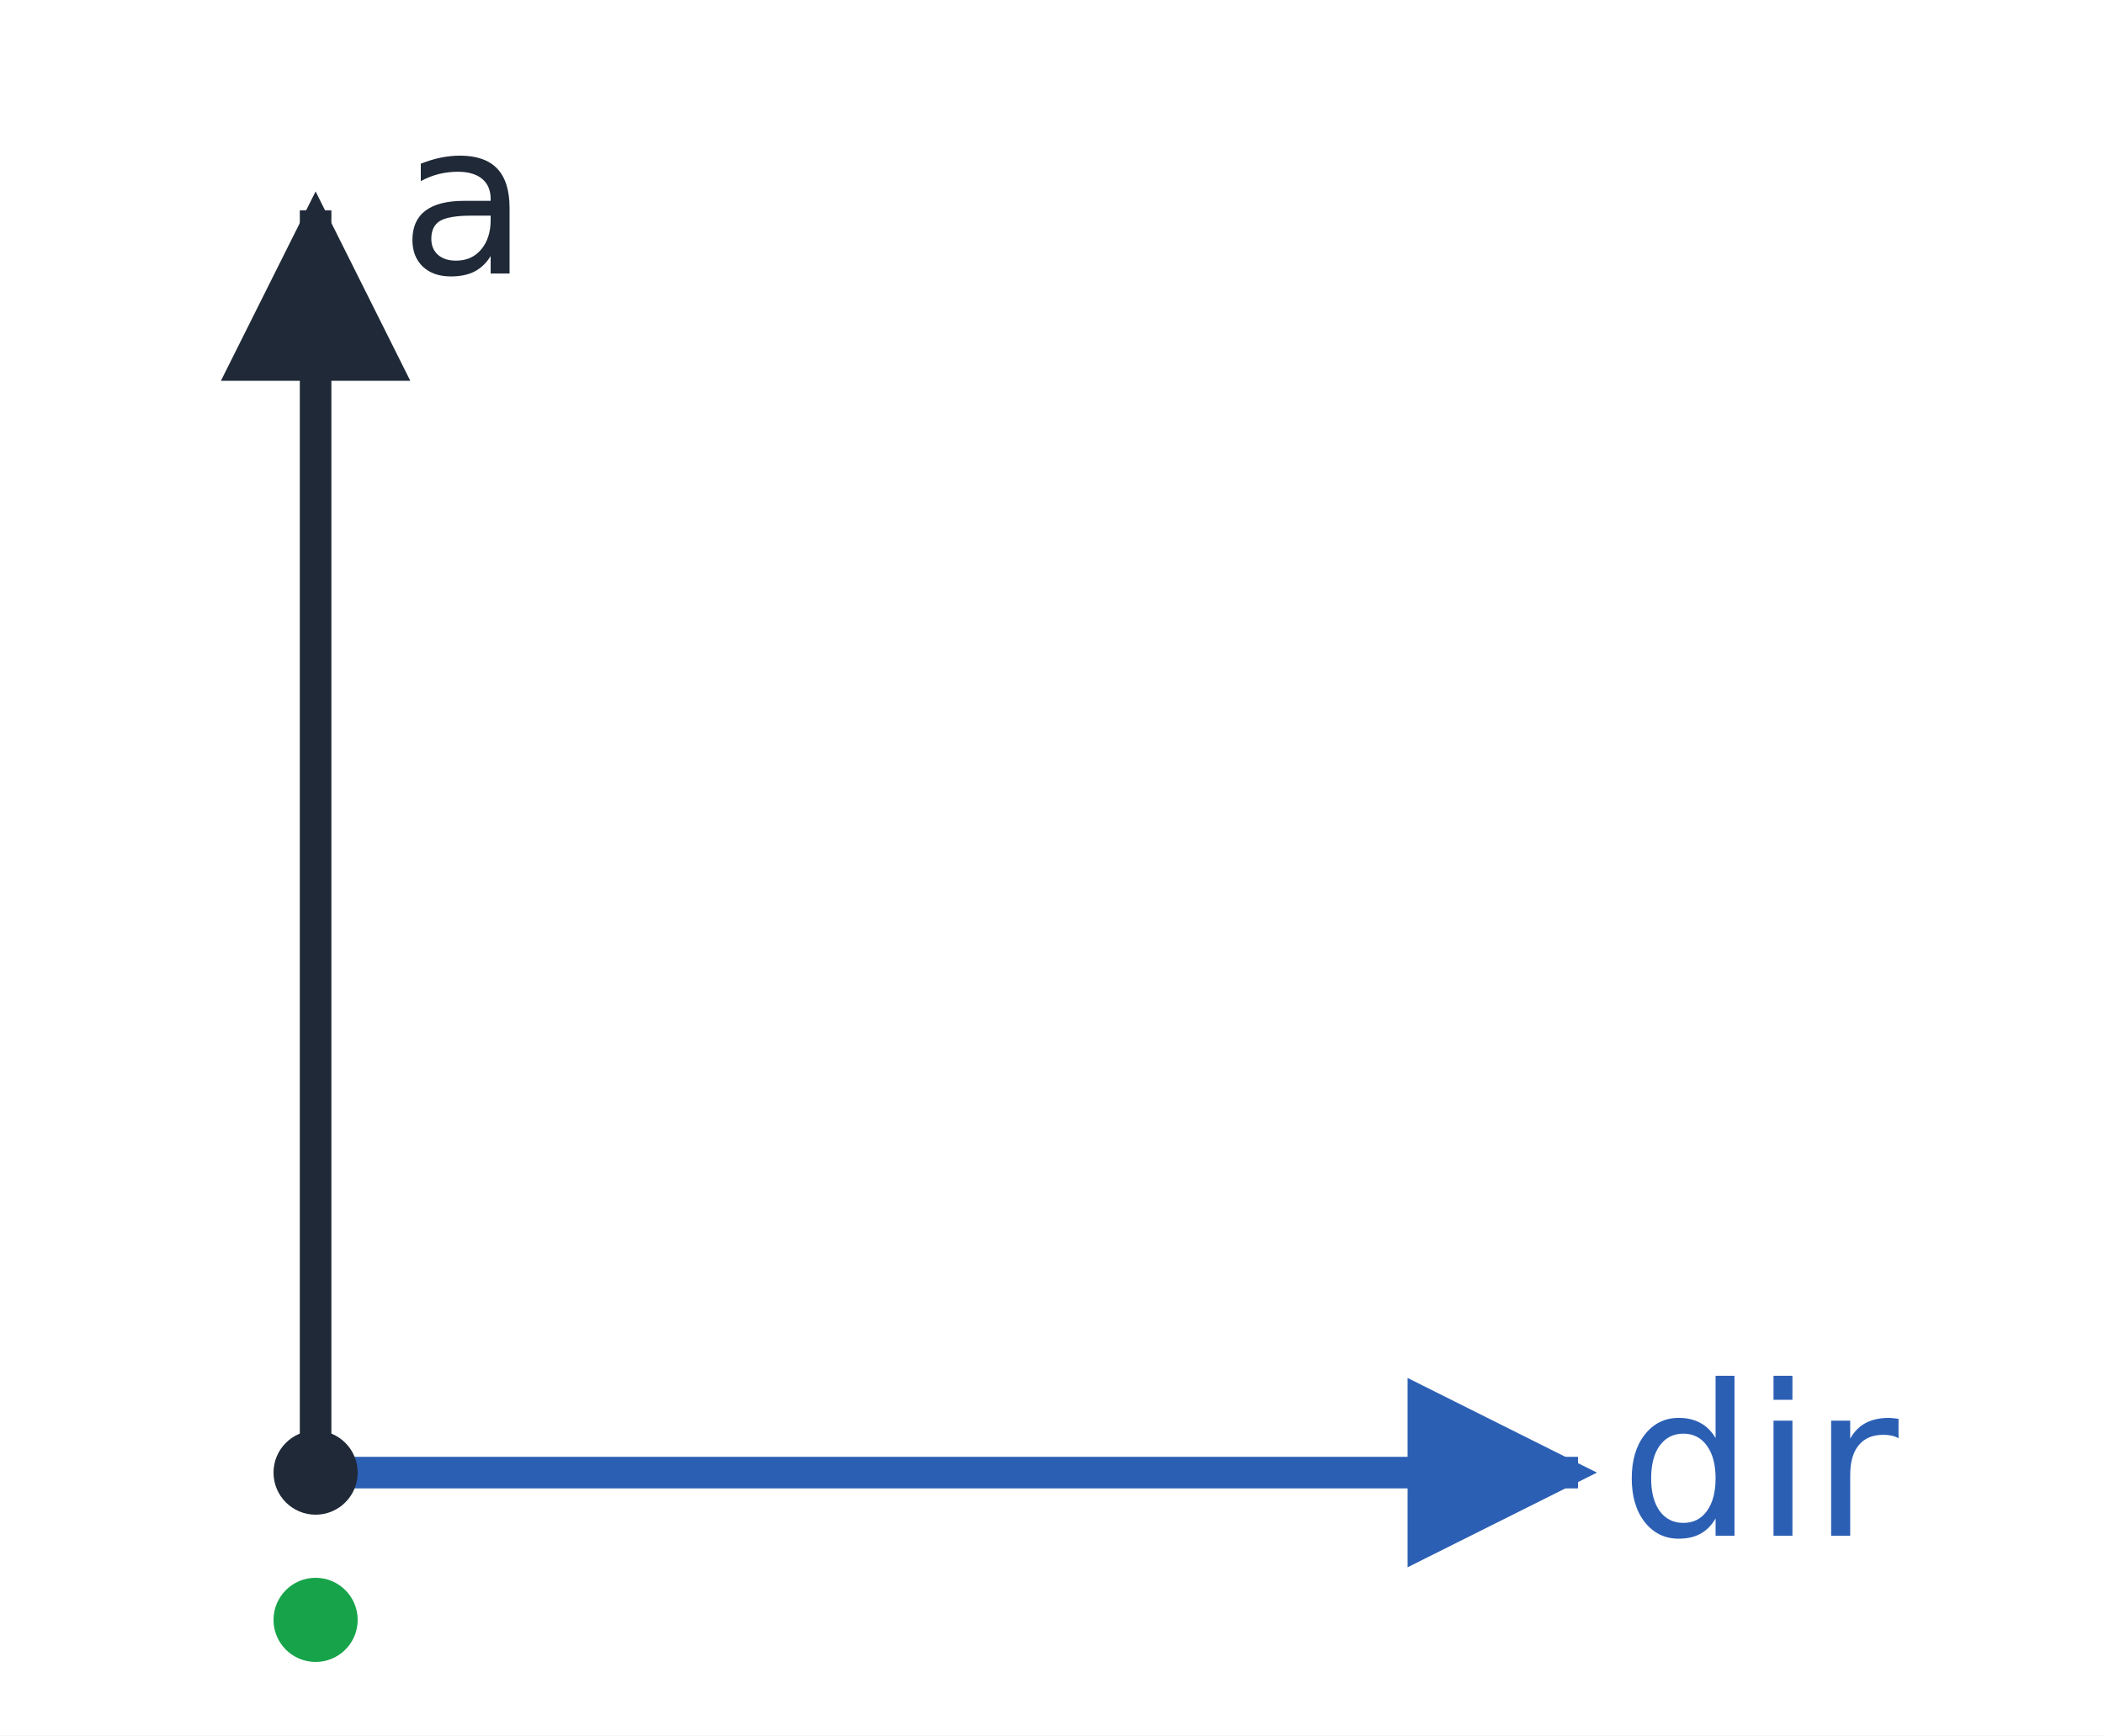
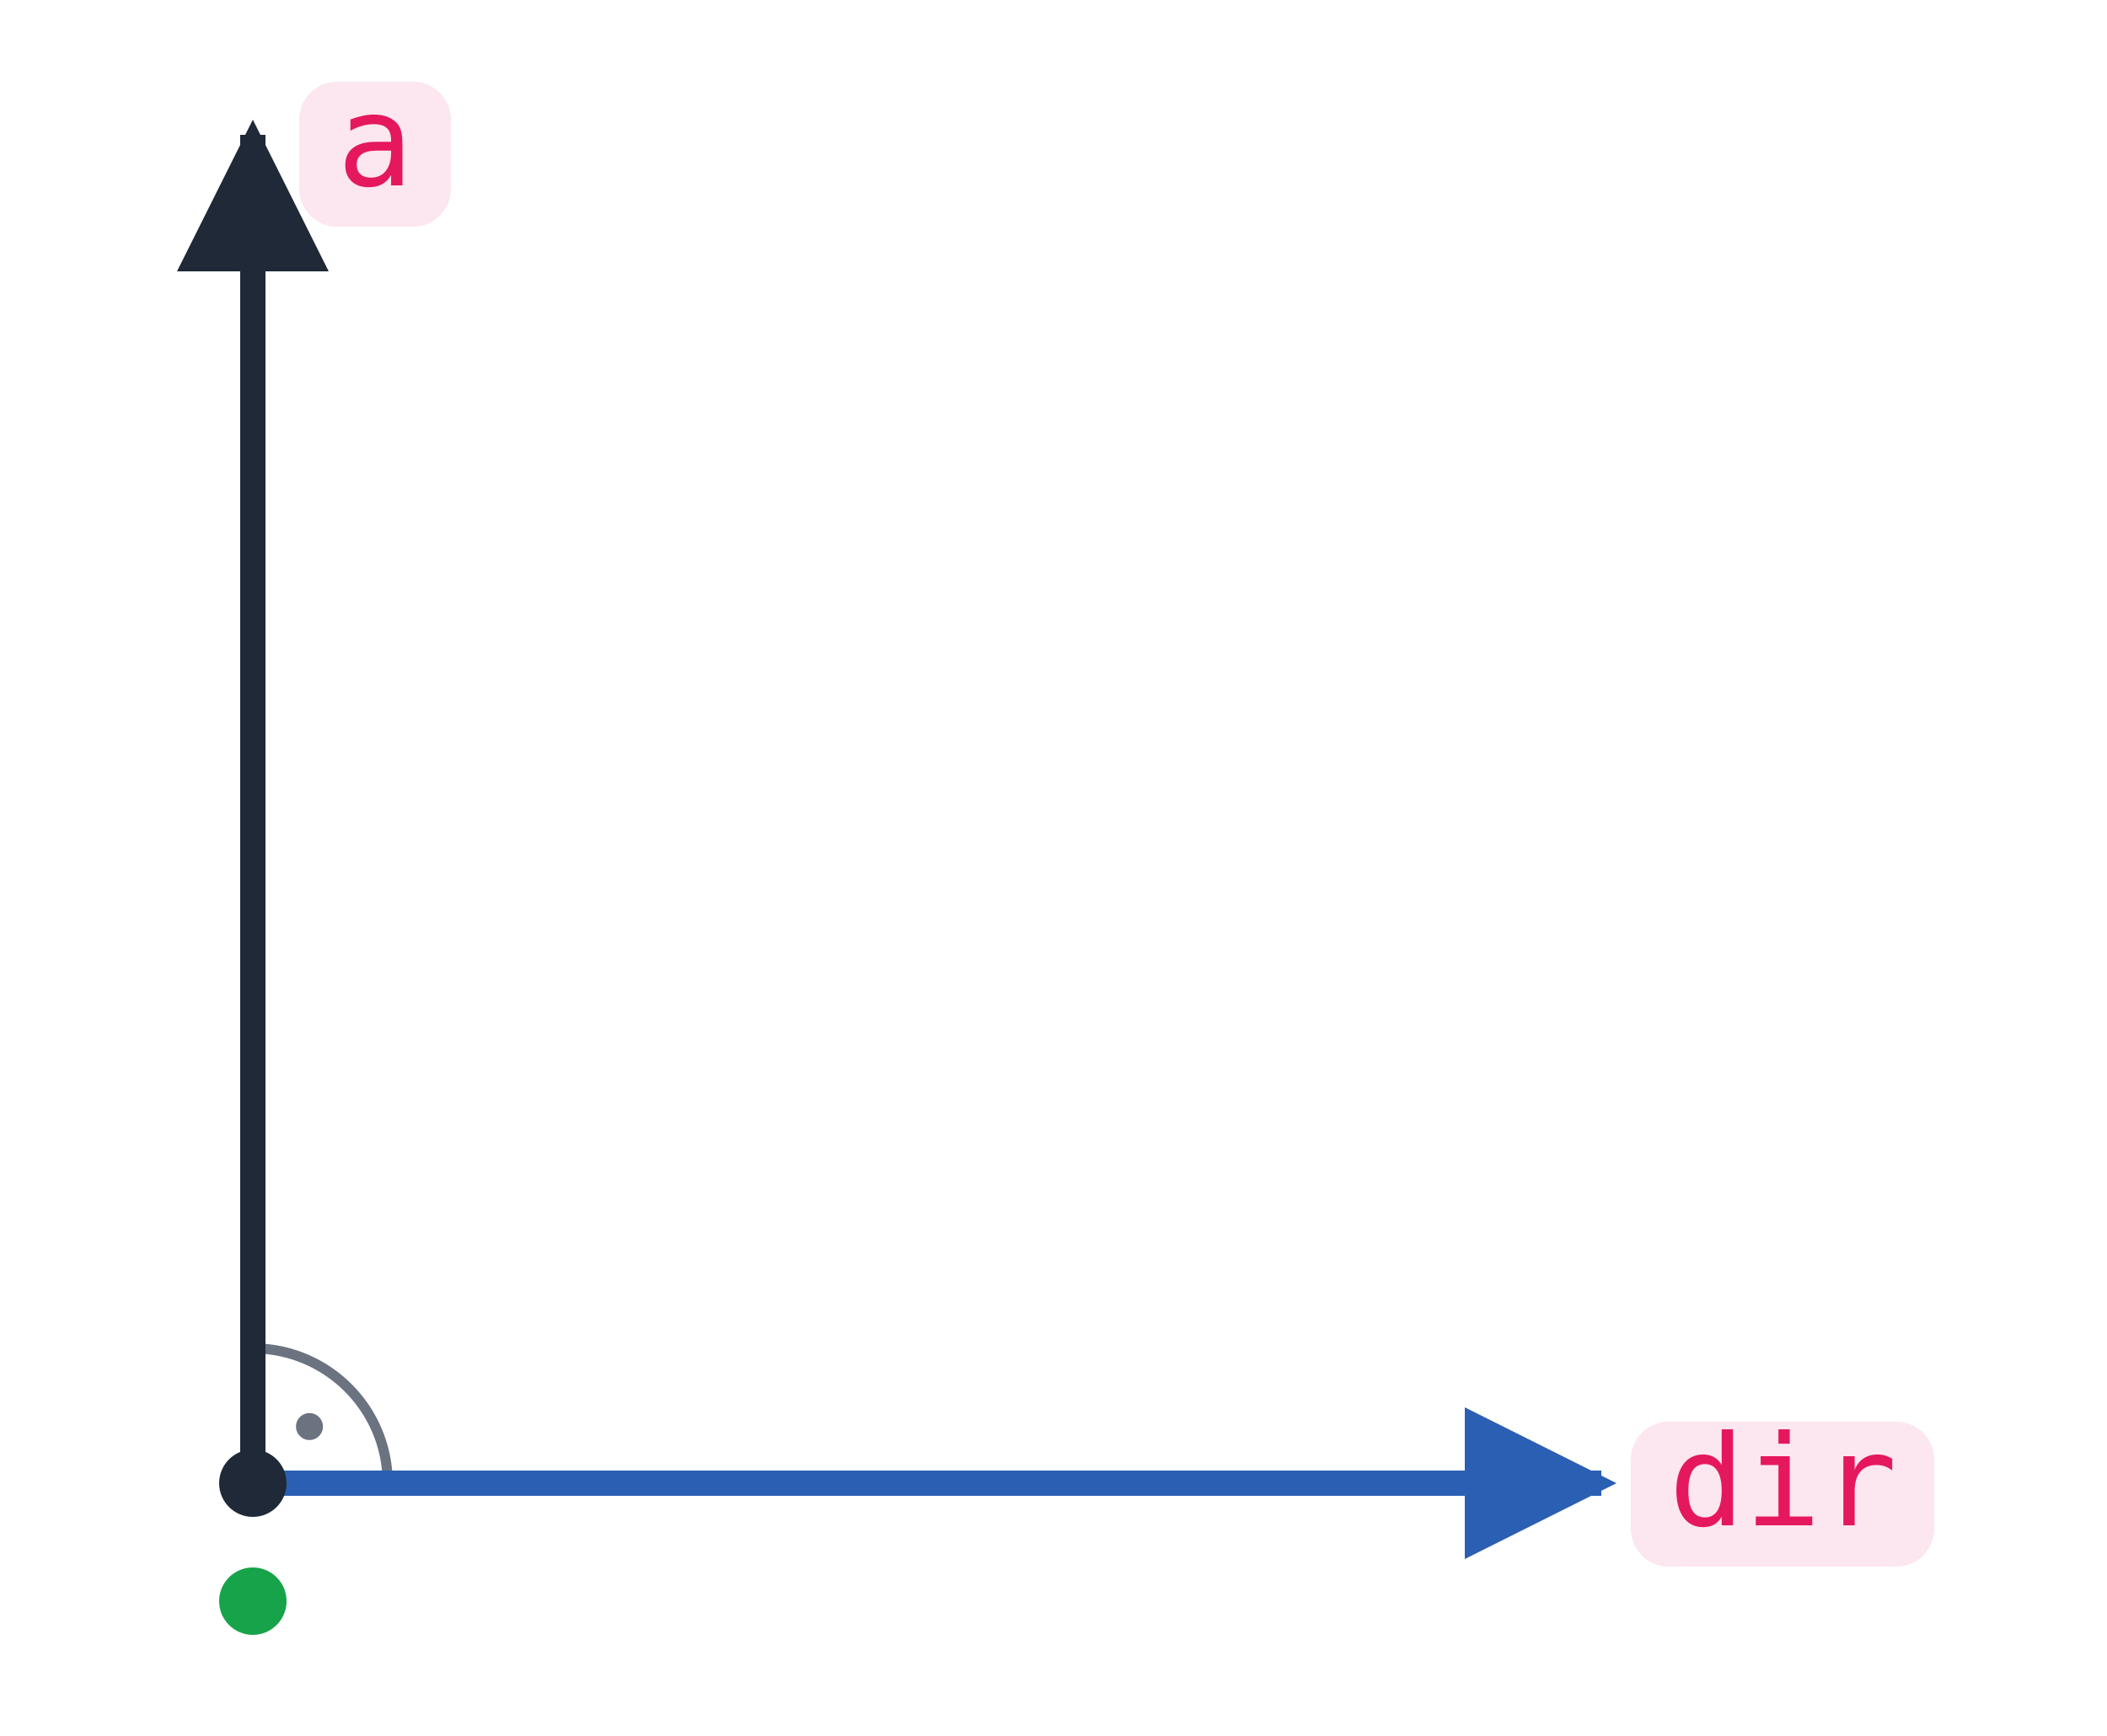
- <svg xmlns="http://www.w3.org/2000/svg" viewBox="0 0 200 165" width="200" height="165" font-family="IBM Plex Sans, DejaVu Sans, sans-serif">
+ <svg xmlns="http://www.w3.org/2000/svg" viewBox="0 0 250 206" width="250" height="206" font-family="IBM Plex Sans, DejaVu Sans, sans-serif">
  <defs>
    <marker id="a-ink" viewBox="0 0 10 10" refX="9" refY="5" markerWidth="6" markerHeight="6" orient="auto-start-reverse">
      <path d="M0,0 L10,5 L0,10 z" fill="#1f2937" />
    </marker>
    <marker id="a-blue" viewBox="0 0 10 10" refX="9" refY="5" markerWidth="6" markerHeight="6" orient="auto-start-reverse">
      <path d="M0,0 L10,5 L0,10 z" fill="#2b5fb4" />
    </marker>
    <marker id="a-grey" viewBox="0 0 10 10" refX="9" refY="5" markerWidth="6" markerHeight="6" orient="auto-start-reverse">
      <path d="M0,0 L10,5 L0,10 z" fill="#6b7280" />
    </marker>
    <marker id="a-red" viewBox="0 0 10 10" refX="9" refY="5" markerWidth="6" markerHeight="6" orient="auto-start-reverse">
      <path d="M0,0 L10,5 L0,10 z" fill="#dc2626" />
    </marker>
    <marker id="a-green" viewBox="0 0 10 10" refX="9" refY="5" markerWidth="6" markerHeight="6" orient="auto-start-reverse">
      <path d="M0,0 L10,5 L0,10 z" fill="#16a34a" />
    </marker>
  </defs>
-   <rect width="200" height="165" fill="#ffffff" />
-   <line x1="30.0" y1="20.0" x2="30.0" y2="140.0" stroke="#6b7280" stroke-width="1.5" stroke-dasharray="4 4" />
-   <circle cx="30.0" cy="154.0" r="3.5" fill="#16a34a" stroke="#16a34a" stroke-width="1" />
-   <line x1="30.0" y1="140.0" x2="150.0" y2="140.0" stroke="#2b5fb4" stroke-width="3" marker-end="url(#a-blue)" />
-   <text x="154.0" y="146.0" font-size="20" fill="#2b5fb4" text-anchor="start" font-family="0xProto Nerd Font Mono, DejaVu Sans Mono, monospace">dir</text>
-   <line x1="30.0" y1="140.0" x2="30.0" y2="20.0" stroke="#1f2937" stroke-width="3" marker-end="url(#a-ink)" />
-   <text x="38.0" y="26.0" font-size="20" fill="#1f2937" text-anchor="start" font-family="0xProto Nerd Font Mono, DejaVu Sans Mono, monospace">a</text>
-   <circle cx="30.0" cy="140.0" r="3.5" fill="#1f2937" stroke="#1f2937" stroke-width="1" />
+   <rect width="250" height="206" fill="#ffffff" />
+   <path d="M 46.00 176.00 A 16.00 16.00 0 0 0 30.00 160.00" fill="none" stroke="#6b7280" stroke-width="1.2" />
+   <circle cx="36.72" cy="169.28" r="1.6" fill="#6b7280" />
+   <circle cx="30.0" cy="190.0" r="3.5" fill="#16a34a" stroke="#16a34a" stroke-width="1" />
+   <line x1="30.0" y1="176.0" x2="190.0" y2="176.0" stroke="#2b5fb4" stroke-width="3" marker-end="url(#a-blue)" />
+   <rect x="193.5" y="168.7" width="36.0" height="17.2" rx="4.5" fill="#f384af" fill-opacity="0.2" />
+   <text x="198.0" y="181.0" font-size="15" fill="#e5185d" font-family="'0xProto Nerd Font Mono', 'DejaVu Sans Mono', monospace">dir</text>
+   <line x1="30.0" y1="176.0" x2="30.0" y2="16.0" stroke="#1f2937" stroke-width="3" marker-end="url(#a-ink)" />
+   <rect x="35.5" y="9.7" width="18.0" height="17.2" rx="4.5" fill="#f384af" fill-opacity="0.2" />
+   <text x="40.0" y="22.0" font-size="15" fill="#e5185d" font-family="'0xProto Nerd Font Mono', 'DejaVu Sans Mono', monospace">a</text>
+   <circle cx="30.0" cy="176.0" r="3.5" fill="#1f2937" stroke="#1f2937" stroke-width="1" />
</svg>
